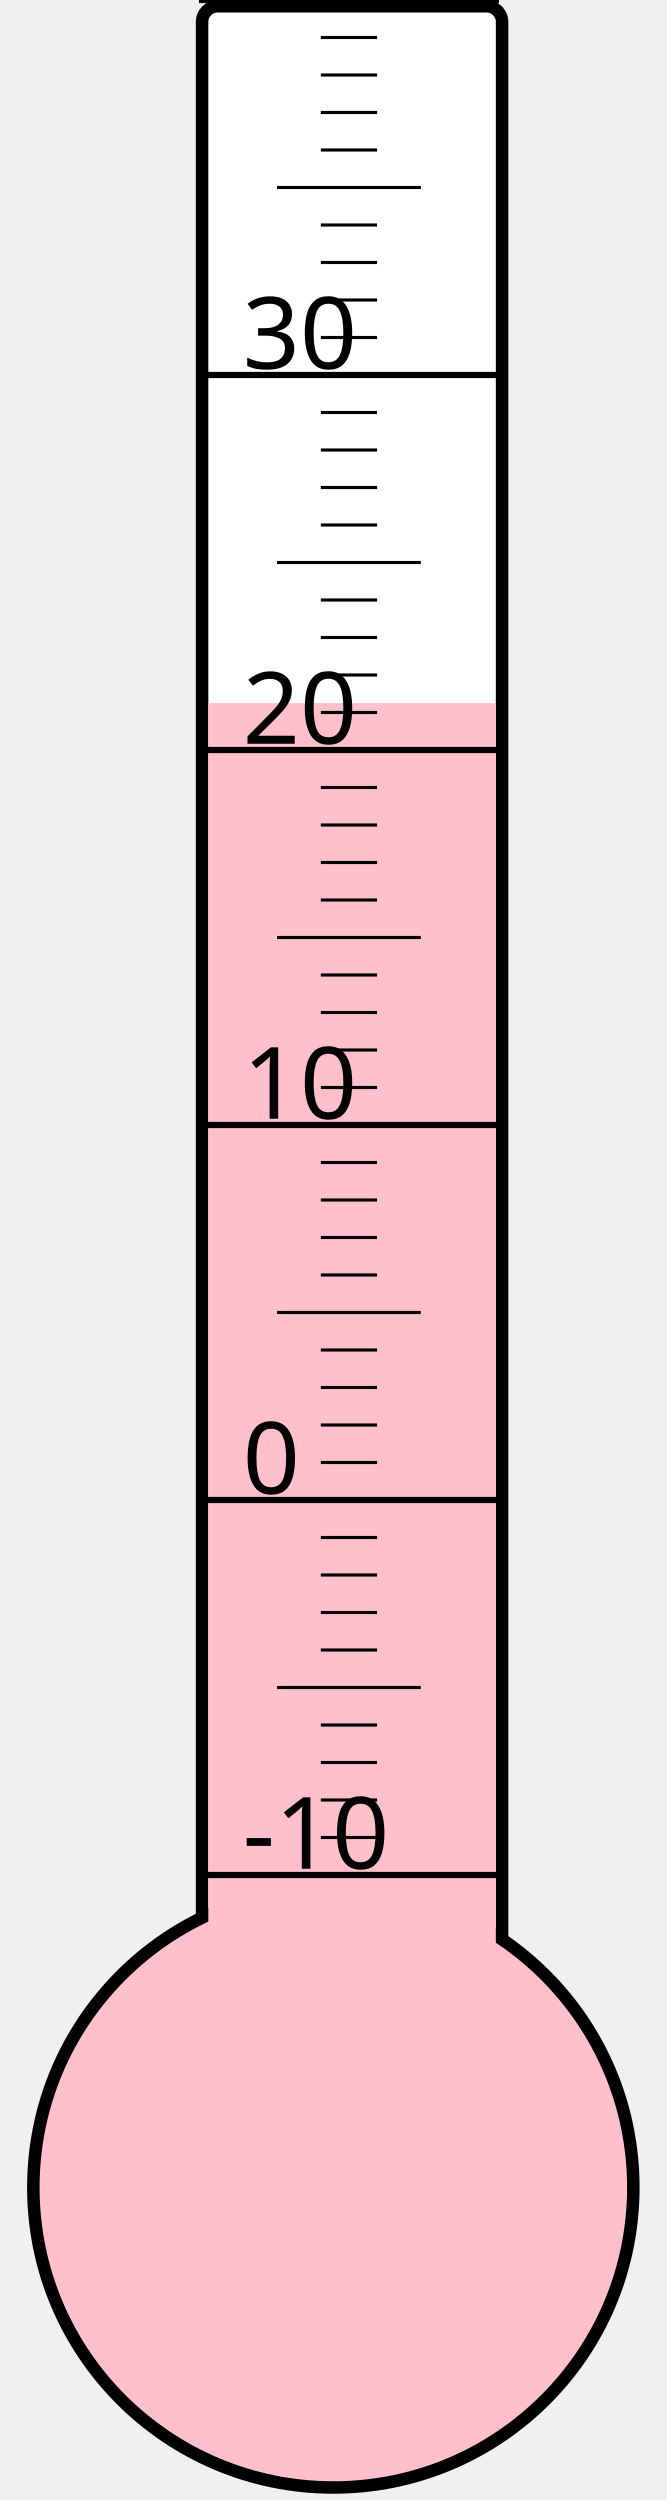
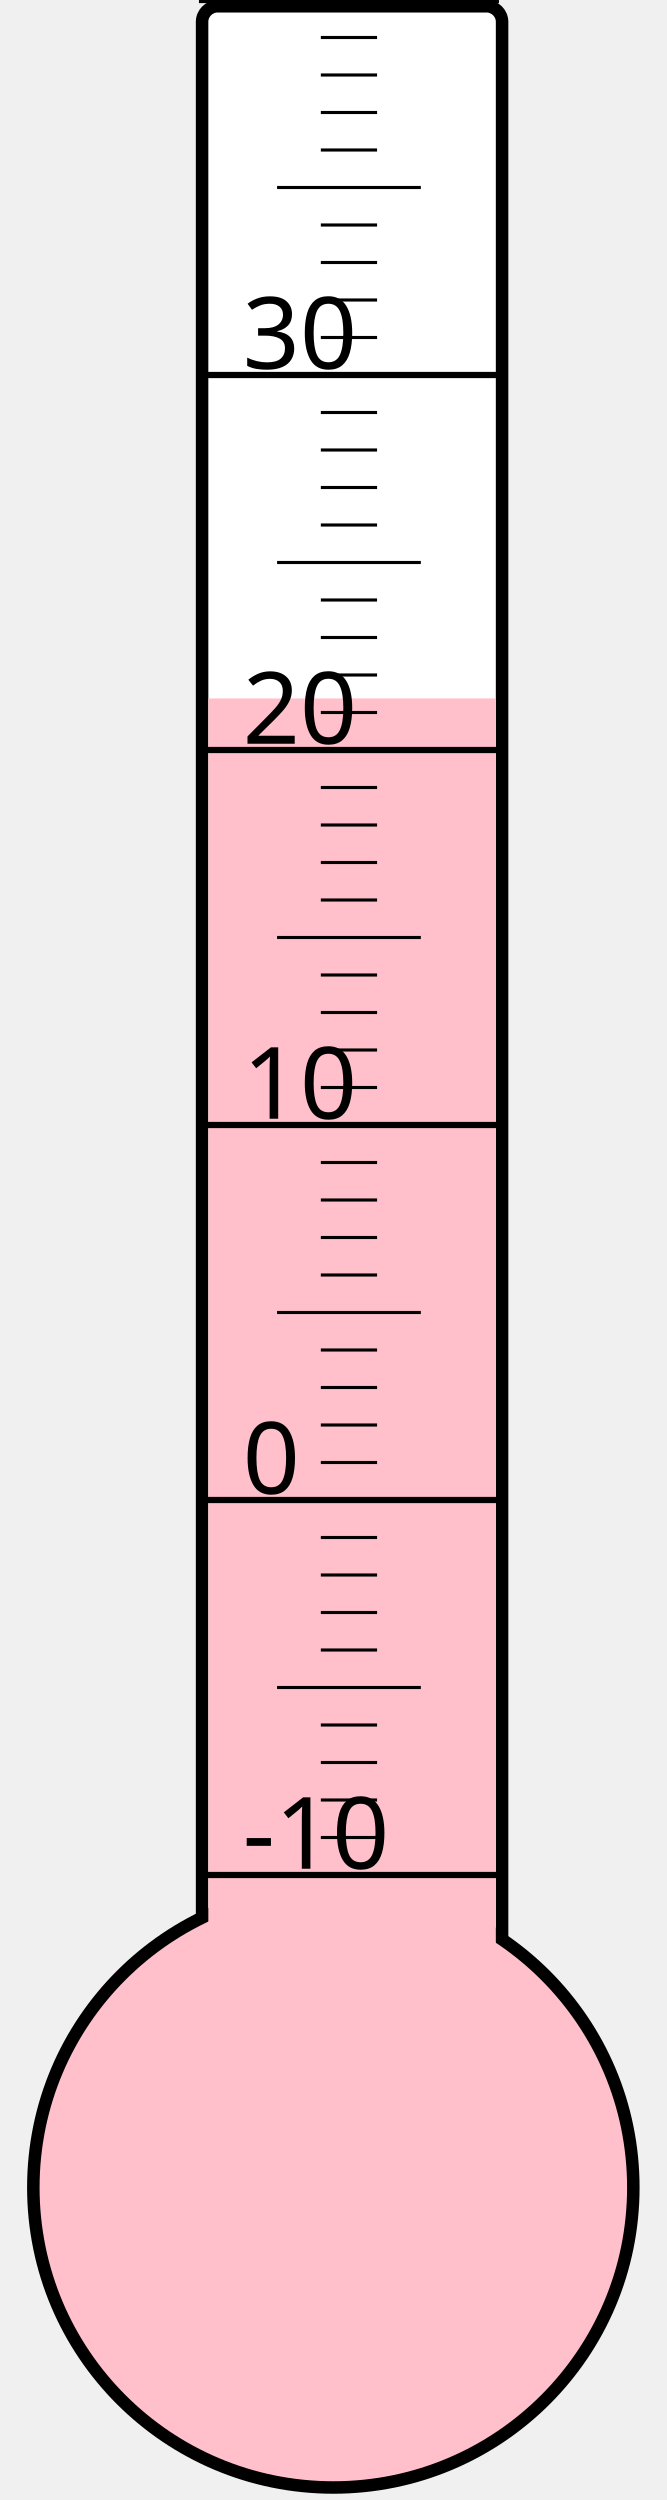
<svg xmlns="http://www.w3.org/2000/svg" width="40px" height="150px" viewBox="0 0 200 800">
  <rect width="200" height="800" x="0" y="0" style="fill: #ffffeb; fill-opacity: 0;" />
  <rect width="96" height="680" x="58" y="2" rx="5" ry="5" style="fill: white; fill-opacity: 1; stroke: black; stroke-width: 4;" />
  <circle cx="100" cy="700" r="96" style="fill: pink; stroke: black; stroke-width: 4;" />
-   <rect width="92" height="475.0" x="60" y="225.0" style="fill: pink; fill-opacity: 1; stroke-width: 0;" />
+   <rect width="92" height="476.5" x="60" y="223.5" style="fill: pink; fill-opacity: 1; stroke-width: 0;" />
  <text x="71" y="598" style="font-family: sans-serif; font-size: 24pt;">-10</text>
  <text x="71" y="478" style="font-family: sans-serif; font-size: 24pt;">0</text>
  <text x="71" y="358" style="font-family: sans-serif; font-size: 24pt;">10</text>
  <text x="71" y="238" style="font-family: sans-serif; font-size: 24pt;">20</text>
  <text x="71" y="118" style="font-family: sans-serif; font-size: 24pt;">30</text>
  <g style="stroke: black;">
    <line x1="57" y1="600" x2="153" y2="600" style="stroke-width: 2;" />
    <line x1="96" y1="588" x2="114" y2="588" style="stroke-width: 1;" />
    <line x1="96" y1="576" x2="114" y2="576" style="stroke-width: 1;" />
    <line x1="96" y1="564" x2="114" y2="564" style="stroke-width: 1;" />
    <line x1="96" y1="552" x2="114" y2="552" style="stroke-width: 1;" />
    <line x1="82" y1="540" x2="128" y2="540" style="stroke-width: 1;" />
    <line x1="96" y1="528" x2="114" y2="528" style="stroke-width: 1;" />
    <line x1="96" y1="516" x2="114" y2="516" style="stroke-width: 1;" />
    <line x1="96" y1="504" x2="114" y2="504" style="stroke-width: 1;" />
    <line x1="96" y1="492" x2="114" y2="492" style="stroke-width: 1;" />
    <line x1="57" y1="480" x2="153" y2="480" style="stroke-width: 2;" />
    <line x1="96" y1="468" x2="114" y2="468" style="stroke-width: 1;" />
    <line x1="96" y1="456" x2="114" y2="456" style="stroke-width: 1;" />
    <line x1="96" y1="444" x2="114" y2="444" style="stroke-width: 1;" />
    <line x1="96" y1="432" x2="114" y2="432" style="stroke-width: 1;" />
    <line x1="82" y1="420" x2="128" y2="420" style="stroke-width: 1;" />
    <line x1="96" y1="408" x2="114" y2="408" style="stroke-width: 1;" />
    <line x1="96" y1="396" x2="114" y2="396" style="stroke-width: 1;" />
    <line x1="96" y1="384" x2="114" y2="384" style="stroke-width: 1;" />
    <line x1="96" y1="372" x2="114" y2="372" style="stroke-width: 1;" />
    <line x1="57" y1="360" x2="153" y2="360" style="stroke-width: 2;" />
    <line x1="96" y1="348" x2="114" y2="348" style="stroke-width: 1;" />
    <line x1="96" y1="336" x2="114" y2="336" style="stroke-width: 1;" />
    <line x1="96" y1="324" x2="114" y2="324" style="stroke-width: 1;" />
    <line x1="96" y1="312" x2="114" y2="312" style="stroke-width: 1;" />
    <line x1="82" y1="300" x2="128" y2="300" style="stroke-width: 1;" />
    <line x1="96" y1="288" x2="114" y2="288" style="stroke-width: 1;" />
    <line x1="96" y1="276" x2="114" y2="276" style="stroke-width: 1;" />
    <line x1="96" y1="264" x2="114" y2="264" style="stroke-width: 1;" />
    <line x1="96" y1="252" x2="114" y2="252" style="stroke-width: 1;" />
    <line x1="57" y1="240" x2="153" y2="240" style="stroke-width: 2;" />
    <line x1="96" y1="228" x2="114" y2="228" style="stroke-width: 1;" />
    <line x1="96" y1="216" x2="114" y2="216" style="stroke-width: 1;" />
    <line x1="96" y1="204" x2="114" y2="204" style="stroke-width: 1;" />
    <line x1="96" y1="192" x2="114" y2="192" style="stroke-width: 1;" />
    <line x1="82" y1="180" x2="128" y2="180" style="stroke-width: 1;" />
    <line x1="96" y1="168" x2="114" y2="168" style="stroke-width: 1;" />
    <line x1="96" y1="156" x2="114" y2="156" style="stroke-width: 1;" />
    <line x1="96" y1="144" x2="114" y2="144" style="stroke-width: 1;" />
    <line x1="96" y1="132" x2="114" y2="132" style="stroke-width: 1;" />
    <line x1="57" y1="120" x2="153" y2="120" style="stroke-width: 2;" />
    <line x1="96" y1="108" x2="114" y2="108" style="stroke-width: 1;" />
    <line x1="96" y1="96" x2="114" y2="96" style="stroke-width: 1;" />
    <line x1="96" y1="84" x2="114" y2="84" style="stroke-width: 1;" />
    <line x1="96" y1="72" x2="114" y2="72" style="stroke-width: 1;" />
    <line x1="82" y1="60" x2="128" y2="60" style="stroke-width: 1;" />
    <line x1="96" y1="48" x2="114" y2="48" style="stroke-width: 1;" />
    <line x1="96" y1="36" x2="114" y2="36" style="stroke-width: 1;" />
    <line x1="96" y1="24" x2="114" y2="24" style="stroke-width: 1;" />
    <line x1="96" y1="12" x2="114" y2="12" style="stroke-width: 1;" />
    <line x1="57" y1="0" x2="153" y2="0" style="stroke-width: 2;" />
  </g>
</svg>
